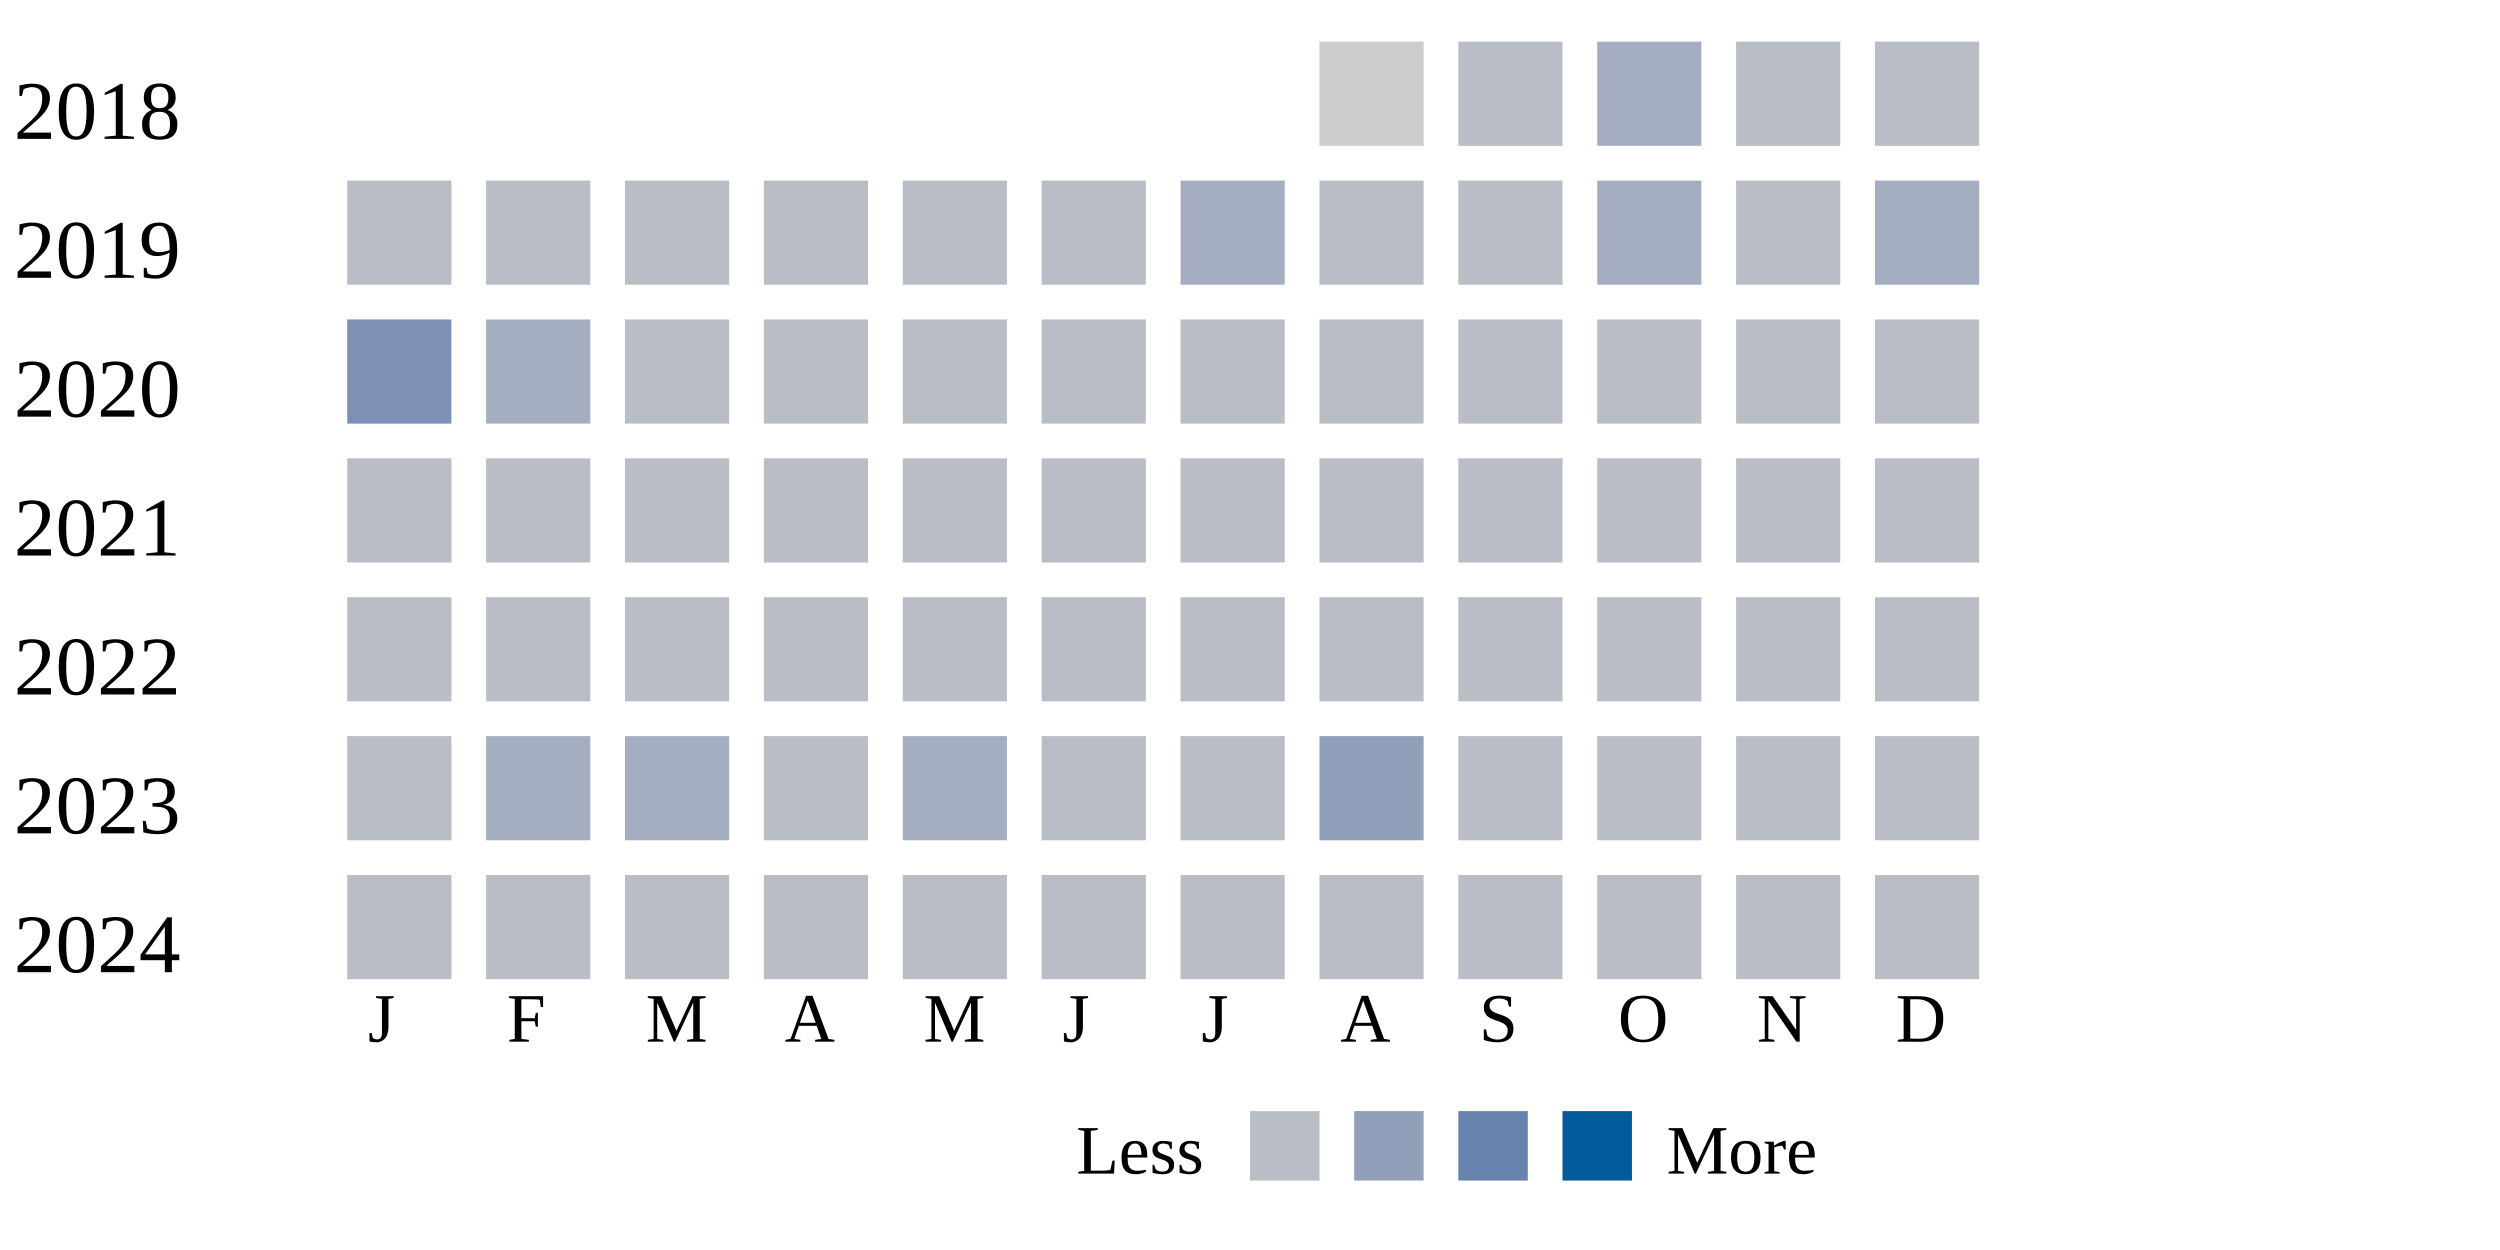
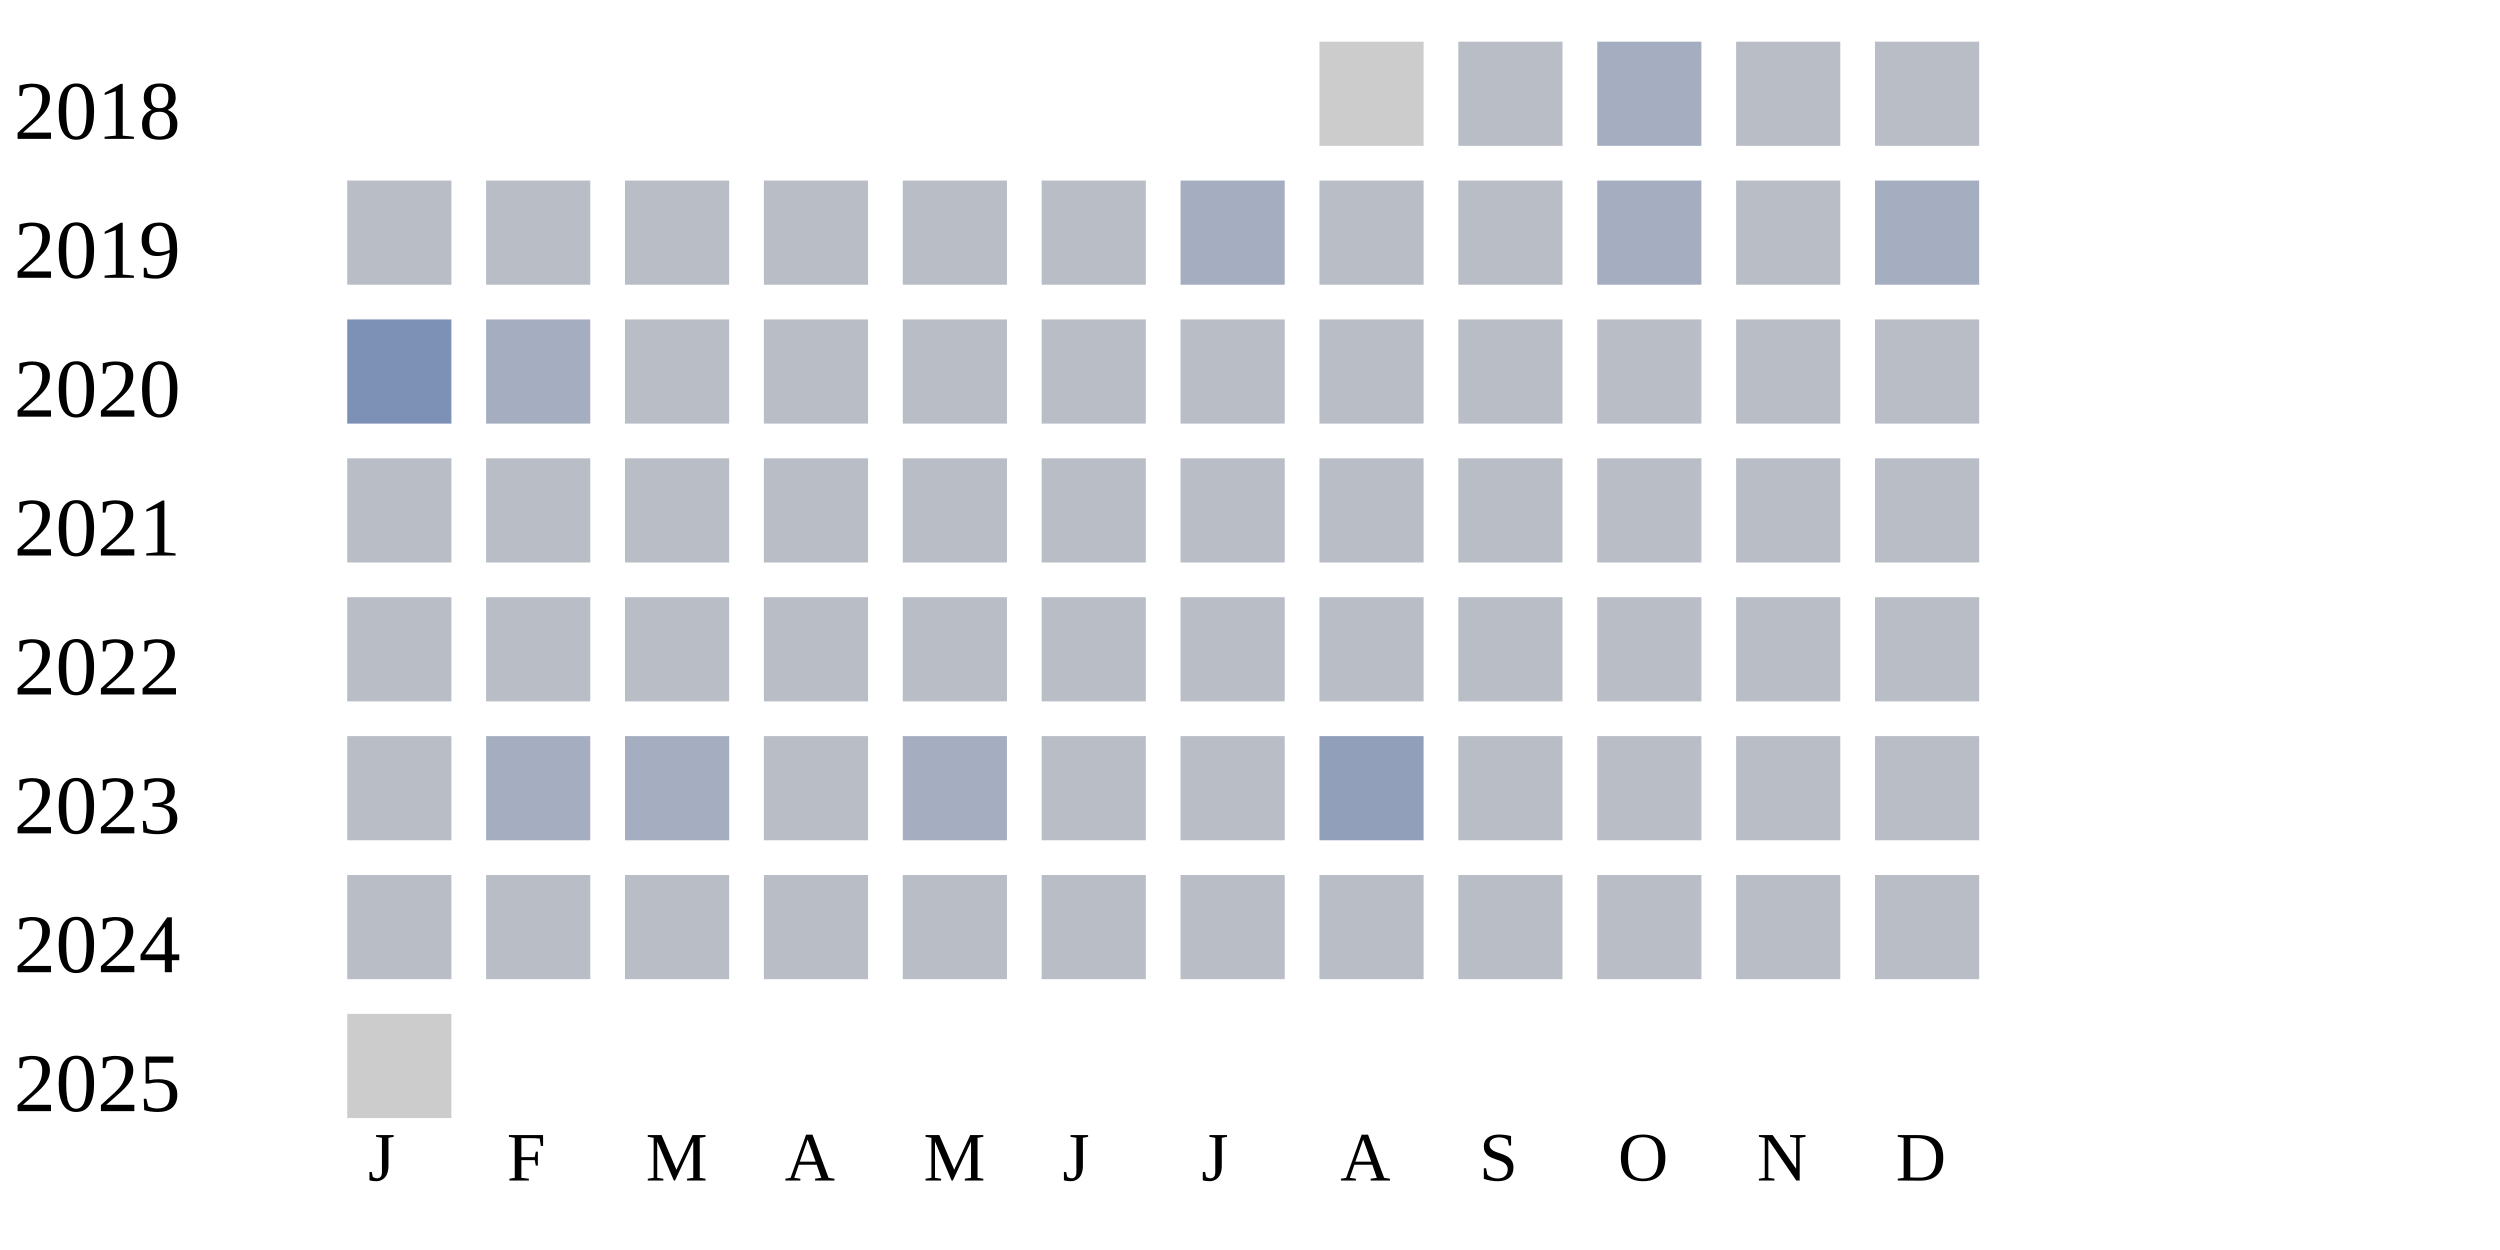
<svg xmlns="http://www.w3.org/2000/svg" width="360" height="180">
  <g transform="translate(0 0)">
    <text x="2" y="20">2018</text>
    <rect x="190" y="6" width="15" height="15" fill="#cccccc" />
    <rect x="210" y="6" width="15" height="15" fill="#b9bdc6" />
    <rect x="230" y="6" width="15" height="15" fill="#a5aec0" />
    <rect x="250" y="6" width="15" height="15" fill="#b9bdc6" />
    <rect x="270" y="6" width="15" height="15" fill="#b9bdc6" />
  </g>
  <g transform="translate(0 20)">
    <text x="2" y="20">2019</text>
    <rect x="50" y="6" width="15" height="15" fill="#b9bdc6" />
    <rect x="70" y="6" width="15" height="15" fill="#b9bdc6" />
    <rect x="90" y="6" width="15" height="15" fill="#b9bdc6" />
    <rect x="110" y="6" width="15" height="15" fill="#b9bdc6" />
    <rect x="130" y="6" width="15" height="15" fill="#b9bdc6" />
    <rect x="150" y="6" width="15" height="15" fill="#b9bdc6" />
    <rect x="170" y="6" width="15" height="15" fill="#a5aec0" />
    <rect x="190" y="6" width="15" height="15" fill="#b9bdc6" />
    <rect x="210" y="6" width="15" height="15" fill="#b9bdc6" />
    <rect x="230" y="6" width="15" height="15" fill="#a5aec0" />
    <rect x="250" y="6" width="15" height="15" fill="#b9bdc6" />
    <rect x="270" y="6" width="15" height="15" fill="#a5aec0" />
  </g>
  <g transform="translate(0 40)">
    <text x="2" y="20">2020</text>
    <rect x="50" y="6" width="15" height="15" fill="#7d90b5" />
    <rect x="70" y="6" width="15" height="15" fill="#a5aec0" />
    <rect x="90" y="6" width="15" height="15" fill="#b9bdc6" />
    <rect x="110" y="6" width="15" height="15" fill="#b9bdc6" />
    <rect x="130" y="6" width="15" height="15" fill="#b9bdc6" />
    <rect x="150" y="6" width="15" height="15" fill="#b9bdc6" />
    <rect x="170" y="6" width="15" height="15" fill="#b9bdc6" />
    <rect x="190" y="6" width="15" height="15" fill="#b9bdc6" />
    <rect x="210" y="6" width="15" height="15" fill="#b9bdc6" />
    <rect x="230" y="6" width="15" height="15" fill="#b9bdc6" />
    <rect x="250" y="6" width="15" height="15" fill="#b9bdc6" />
    <rect x="270" y="6" width="15" height="15" fill="#b9bdc6" />
  </g>
  <g transform="translate(0 60)">
    <text x="2" y="20">2021</text>
    <rect x="50" y="6" width="15" height="15" fill="#b9bdc6" />
    <rect x="70" y="6" width="15" height="15" fill="#b9bdc6" />
    <rect x="90" y="6" width="15" height="15" fill="#b9bdc6" />
    <rect x="110" y="6" width="15" height="15" fill="#b9bdc6" />
    <rect x="130" y="6" width="15" height="15" fill="#b9bdc6" />
    <rect x="150" y="6" width="15" height="15" fill="#b9bdc6" />
    <rect x="170" y="6" width="15" height="15" fill="#b9bdc6" />
    <rect x="190" y="6" width="15" height="15" fill="#b9bdc6" />
    <rect x="210" y="6" width="15" height="15" fill="#b9bdc6" />
    <rect x="230" y="6" width="15" height="15" fill="#b9bdc6" />
    <rect x="250" y="6" width="15" height="15" fill="#b9bdc6" />
    <rect x="270" y="6" width="15" height="15" fill="#b9bdc6" />
  </g>
  <g transform="translate(0 80)">
    <text x="2" y="20">2022</text>
    <rect x="50" y="6" width="15" height="15" fill="#b9bdc6" />
    <rect x="70" y="6" width="15" height="15" fill="#b9bdc6" />
    <rect x="90" y="6" width="15" height="15" fill="#b9bdc6" />
    <rect x="110" y="6" width="15" height="15" fill="#b9bdc6" />
    <rect x="130" y="6" width="15" height="15" fill="#b9bdc6" />
    <rect x="150" y="6" width="15" height="15" fill="#b9bdc6" />
    <rect x="170" y="6" width="15" height="15" fill="#b9bdc6" />
    <rect x="190" y="6" width="15" height="15" fill="#b9bdc6" />
    <rect x="210" y="6" width="15" height="15" fill="#b9bdc6" />
    <rect x="230" y="6" width="15" height="15" fill="#b9bdc6" />
    <rect x="250" y="6" width="15" height="15" fill="#b9bdc6" />
    <rect x="270" y="6" width="15" height="15" fill="#b9bdc6" />
  </g>
  <g transform="translate(0 100)">
    <text x="2" y="20">2023</text>
    <rect x="50" y="6" width="15" height="15" fill="#b9bdc6" />
    <rect x="70" y="6" width="15" height="15" fill="#a5aec0" />
    <rect x="90" y="6" width="15" height="15" fill="#a5aec0" />
    <rect x="110" y="6" width="15" height="15" fill="#b9bdc6" />
    <rect x="130" y="6" width="15" height="15" fill="#a5aec0" />
    <rect x="150" y="6" width="15" height="15" fill="#b9bdc6" />
    <rect x="170" y="6" width="15" height="15" fill="#b9bdc6" />
    <rect x="190" y="6" width="15" height="15" fill="#919fba" />
    <rect x="210" y="6" width="15" height="15" fill="#b9bdc6" />
    <rect x="230" y="6" width="15" height="15" fill="#b9bdc6" />
    <rect x="250" y="6" width="15" height="15" fill="#b9bdc6" />
    <rect x="270" y="6" width="15" height="15" fill="#b9bdc6" />
  </g>
  <g transform="translate(0 120)">
    <text x="2" y="20">2024</text>
    <rect x="50" y="6" width="15" height="15" fill="#b9bdc6" />
    <rect x="70" y="6" width="15" height="15" fill="#b9bdc6" />
    <rect x="90" y="6" width="15" height="15" fill="#b9bdc6" />
    <rect x="110" y="6" width="15" height="15" fill="#b9bdc6" />
    <rect x="130" y="6" width="15" height="15" fill="#b9bdc6" />
    <rect x="150" y="6" width="15" height="15" fill="#b9bdc6" />
    <rect x="170" y="6" width="15" height="15" fill="#b9bdc6" />
    <rect x="190" y="6" width="15" height="15" fill="#b9bdc6" />
    <rect x="210" y="6" width="15" height="15" fill="#b9bdc6" />
    <rect x="230" y="6" width="15" height="15" fill="#b9bdc6" />
    <rect x="250" y="6" width="15" height="15" fill="#b9bdc6" />
    <rect x="270" y="6" width="15" height="15" fill="#b9bdc6" />
  </g>
-   <text style="font-size: 10px; text-align: center" x="53" y="150">J</text>
-   <text style="font-size: 10px; text-align: center" x="73" y="150">F</text>
-   <text style="font-size: 10px; text-align: center" x="93" y="150">M</text>
-   <text style="font-size: 10px; text-align: center" x="113" y="150">A</text>
-   <text style="font-size: 10px; text-align: center" x="133" y="150">M</text>
-   <text style="font-size: 10px; text-align: center" x="153" y="150">J</text>
-   <text style="font-size: 10px; text-align: center" x="173" y="150">J</text>
-   <text style="font-size: 10px; text-align: center" x="193" y="150">A</text>
-   <text style="font-size: 10px; text-align: center" x="213" y="150">S</text>
-   <text style="font-size: 10px; text-align: center" x="233" y="150">O</text>
-   <text style="font-size: 10px; text-align: center" x="253" y="150">N</text>
-   <text style="font-size: 10px; text-align: center" x="273" y="150">D</text>
-   <text style="font-size: 10px;" x="155" y="169">Less</text>
-   <rect fill="#b9bdc6" width="10" height="10" x="180" y="160" />
-   <rect fill="#919fba" width="10" height="10" x="195" y="160" />
-   <rect fill="#6882ae" width="10" height="10" x="210" y="160" />
-   <rect fill="#005a9c" width="10" height="10" x="225" y="160" />
-   <text x="240" y="169" style="font-size: 10px;">More</text>
+   <g transform="translate(0 140)">
+     <text x="2" y="20">2025</text>
+     <rect x="50" y="6" width="15" height="15" fill="#cccccc" />
+   </g>
+   <text style="font-size: 10px; text-align: center" x="53" y="170">J</text>
+   <text style="font-size: 10px; text-align: center" x="73" y="170">F</text>
+   <text style="font-size: 10px; text-align: center" x="93" y="170">M</text>
+   <text style="font-size: 10px; text-align: center" x="113" y="170">A</text>
+   <text style="font-size: 10px; text-align: center" x="133" y="170">M</text>
+   <text style="font-size: 10px; text-align: center" x="153" y="170">J</text>
+   <text style="font-size: 10px; text-align: center" x="173" y="170">J</text>
+   <text style="font-size: 10px; text-align: center" x="193" y="170">A</text>
+   <text style="font-size: 10px; text-align: center" x="213" y="170">S</text>
+   <text style="font-size: 10px; text-align: center" x="233" y="170">O</text>
+   <text style="font-size: 10px; text-align: center" x="253" y="170">N</text>
+   <text style="font-size: 10px; text-align: center" x="273" y="170">D</text>
+   <text style="font-size: 10px;" x="155" y="189">Less</text>
+   <rect fill="#b9bdc6" width="10" height="10" x="180" y="180" />
+   <rect fill="#919fba" width="10" height="10" x="195" y="180" />
+   <rect fill="#6882ae" width="10" height="10" x="210" y="180" />
+   <rect fill="#005a9c" width="10" height="10" x="225" y="180" />
+   <text x="240" y="189" style="font-size: 10px;">More</text>
</svg>
